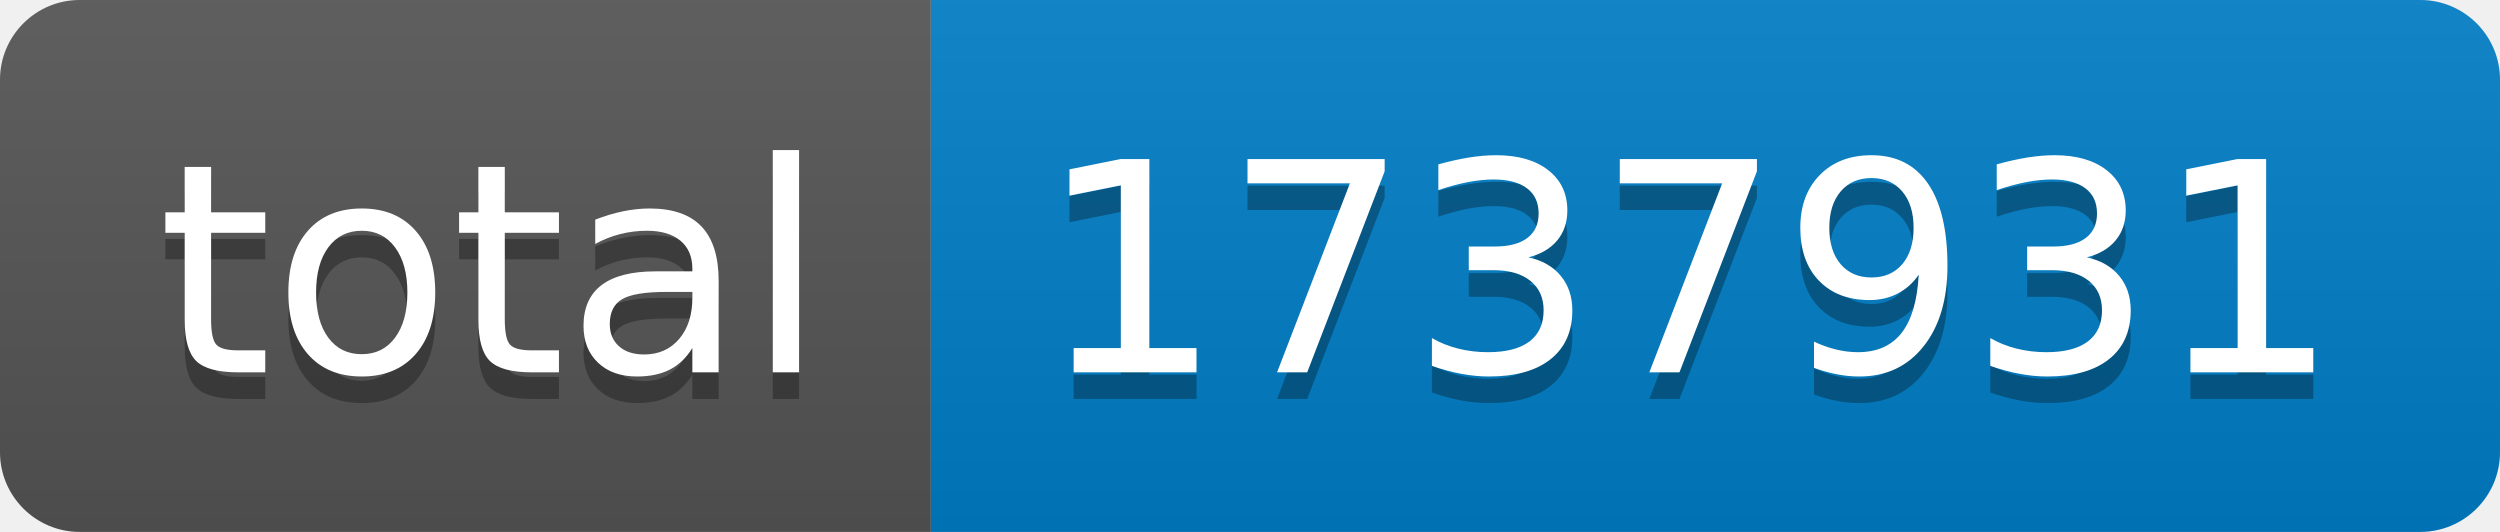
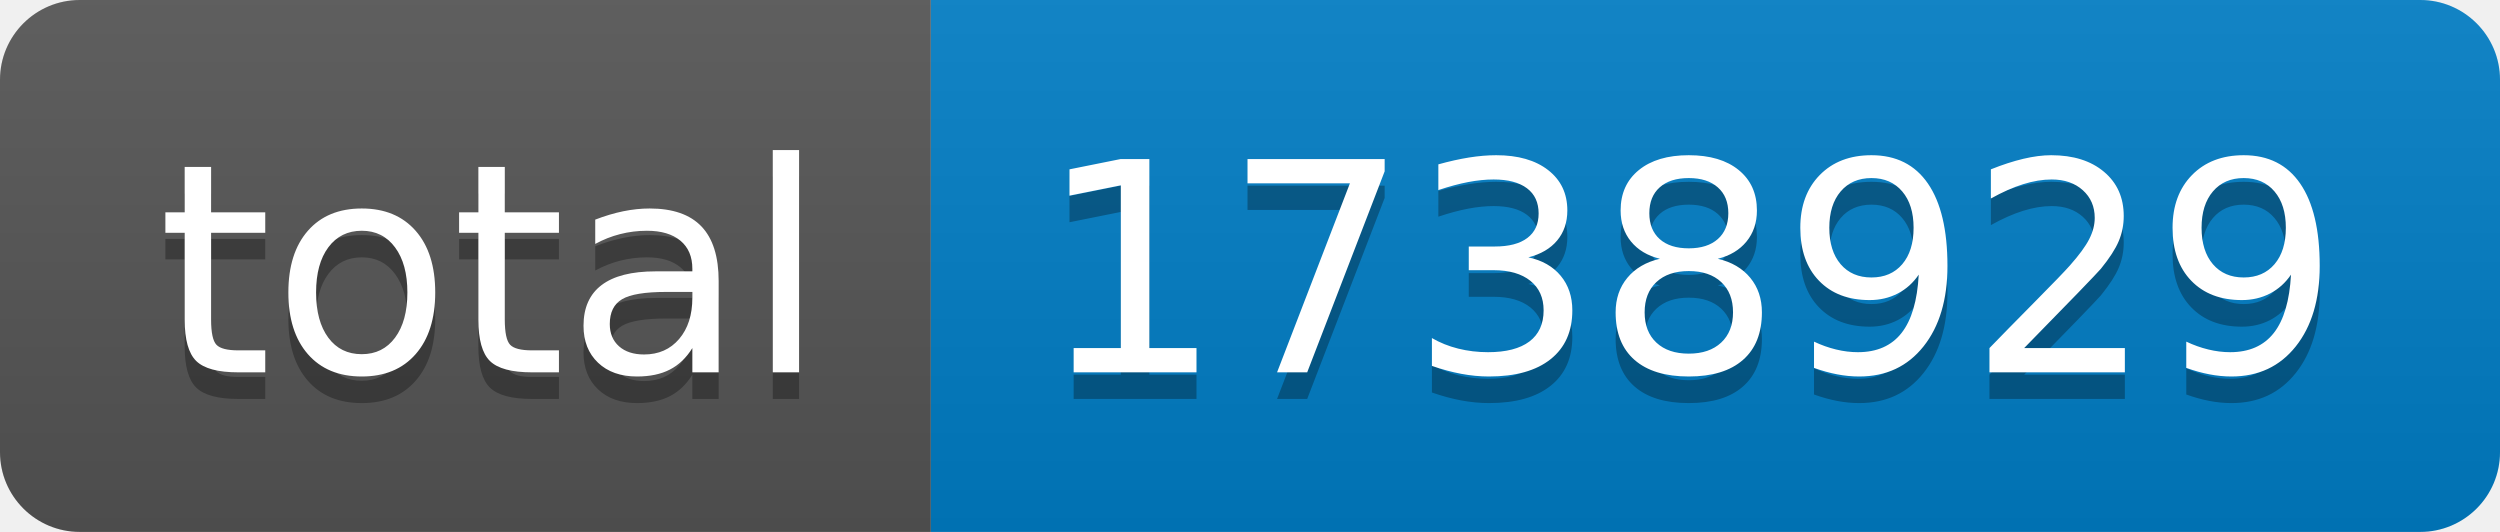
- <svg xmlns="http://www.w3.org/2000/svg" width="94" height="20" role="img" aria-label="total: 1737931">
+ <svg xmlns="http://www.w3.org/2000/svg" width="94" height="20" role="img" aria-label="total: 1738929">
  <linearGradient id="s" x2="0" y2="100%">
    <stop offset="0" stop-color="#bbb" stop-opacity=".1" />
    <stop offset="1" stop-opacity=".1" />
  </linearGradient>
  <clipPath id="r">
    <rect width="94" height="20" rx="3" fill="#fff" />
  </clipPath>
  <g clip-path="url(#r)">
    <rect width="35" height="20" fill="#555" />
    <rect x="35" width="59" height="20" fill="#007ec6" />
    <rect width="94" height="20" fill="url(#s)" />
  </g>
  <g fill="#fff" text-anchor="middle" font-family="Verdana,Geneva,DejaVu Sans,sans-serif" text-rendering="geometricPrecision" font-size="110">
    <text aria-hidden="true" x="185" y="150" fill="#010101" fill-opacity=".3" transform="scale(.1)" textLength="250">total</text>
    <text x="185" y="140" transform="scale(.1)" fill="#fff" textLength="250">total</text>
-     <text aria-hidden="true" x="635" y="150" fill="#010101" fill-opacity=".3" transform="scale(.1)" textLength="490">1737931</text>
-     <text x="635" y="140" transform="scale(.1)" fill="#fff" textLength="490">1737931</text>
+     <text aria-hidden="true" x="635" y="150" fill="#010101" fill-opacity=".3" transform="scale(.1)" textLength="490">1738929</text>
+     <text x="635" y="140" transform="scale(.1)" fill="#fff" textLength="490">1738929</text>
  </g>
</svg>
